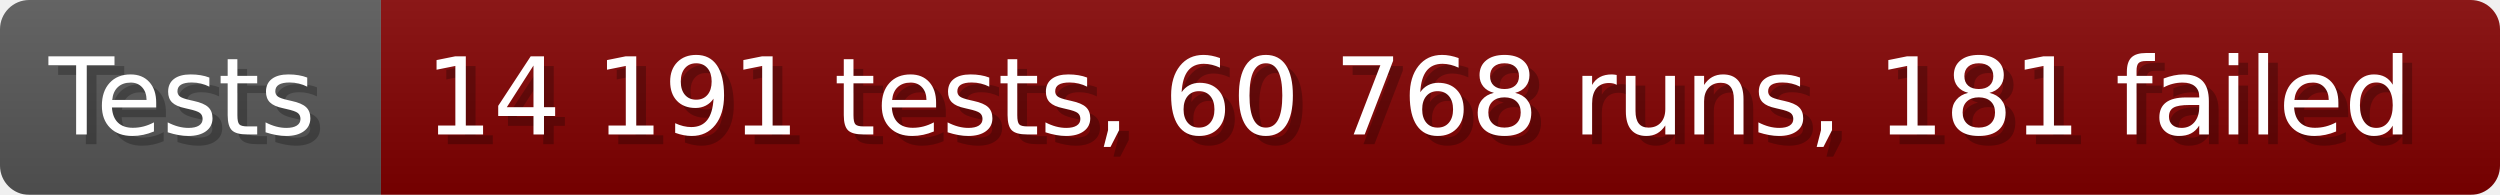
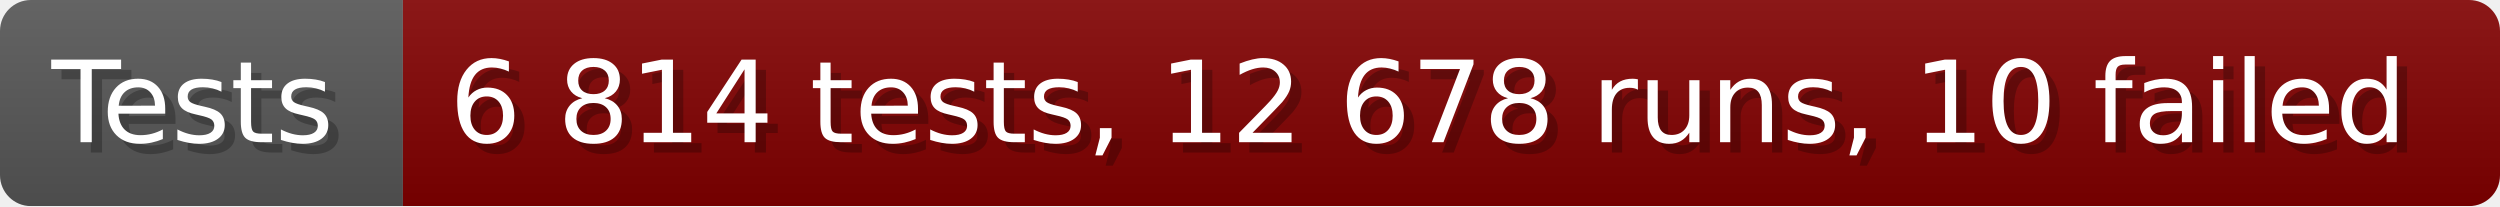
- <svg xmlns="http://www.w3.org/2000/svg" width="256.6" height="20" viewBox="0 0 2566 200" role="img" aria-label="Tests: 14 191 tests, 60 768 runs, 181 failed">
+ <svg xmlns="http://www.w3.org/2000/svg" width="242.6" height="20" viewBox="0 0 2426 200" role="img" aria-label="Tests: 6 814 tests, 12 678 runs, 10 failed">
  <linearGradient id="a" x2="0" y2="100%">
    <stop offset="0" stop-opacity=".1" stop-color="#EEE" />
    <stop offset="1" stop-opacity=".1" />
  </linearGradient>
  <mask id="m">
-     <rect width="2566" height="200" rx="30" fill="#FFF" />
+     <rect width="2426" height="200" rx="30" fill="#FFF" />
  </mask>
  <g mask="url(#m)">
    <rect width="391" height="200" fill="#555" />
-     <rect width="2175" height="200" fill="#800000" x="391" />
-     <rect width="2566" height="200" fill="url(#a)" />
+     <rect width="2035" height="200" fill="#800000" x="391" />
+     <rect width="2426" height="200" fill="url(#a)" />
  </g>
  <g aria-hidden="true" fill="#fff" text-anchor="start" font-family="Verdana,DejaVu Sans,sans-serif" font-size="110">
    <text x="60" y="148" textLength="291" fill="#000" opacity="0.25">Tests</text>
    <text x="50" y="138" textLength="291">Tests</text>
-     <text x="446" y="148" textLength="2075" fill="#000" opacity="0.25">14 191 tests, 60 768 runs, 181 failed</text>
-     <text x="436" y="138" textLength="2075">14 191 tests, 60 768 runs, 181 failed</text>
+     <text x="446" y="148" textLength="1935" fill="#000" opacity="0.25">6 814 tests, 12 678 runs, 10 failed</text>
+     <text x="436" y="138" textLength="1935">6 814 tests, 12 678 runs, 10 failed</text>
  </g>
</svg>
